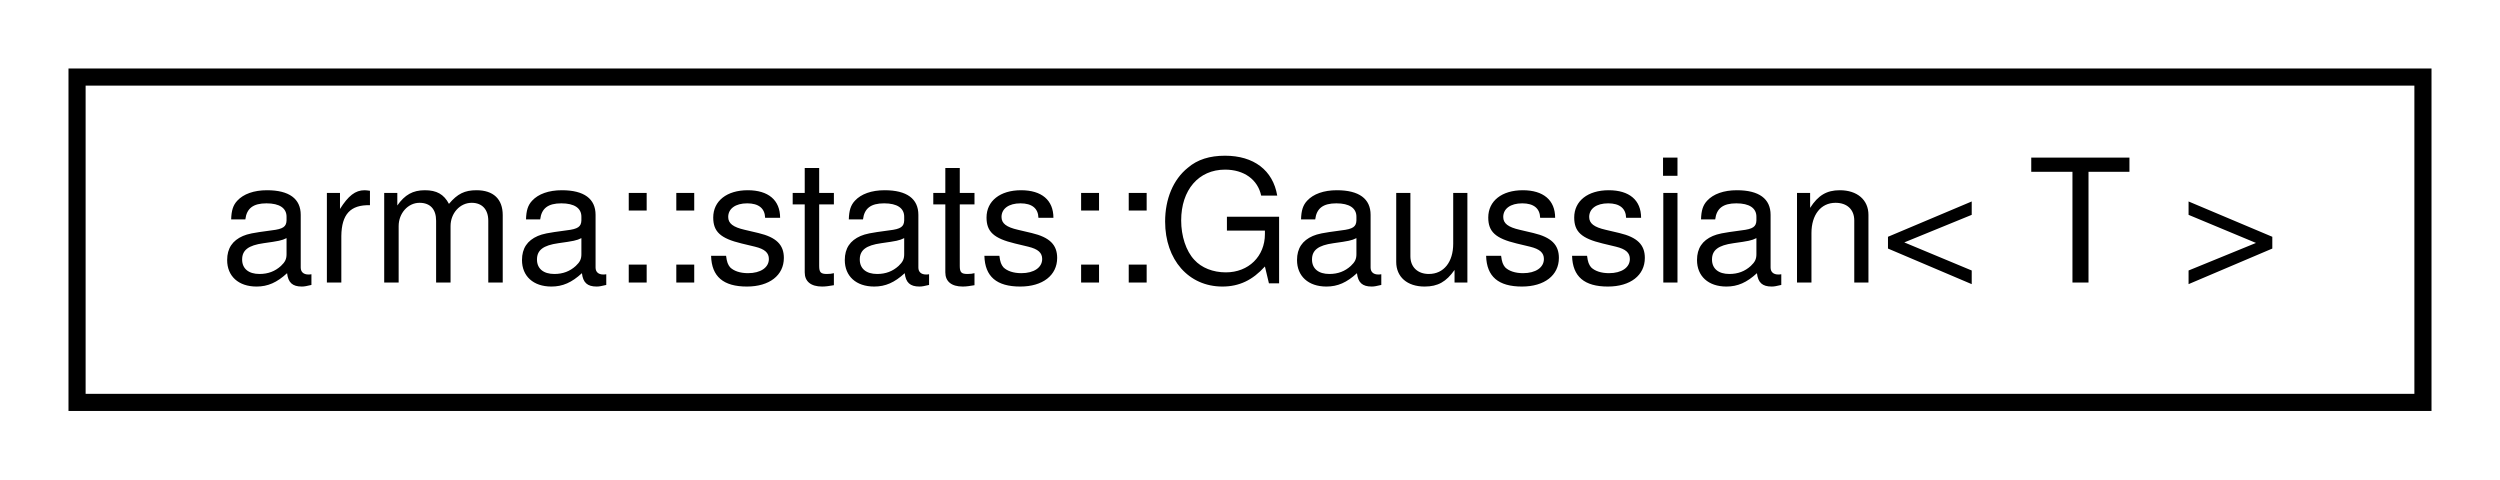
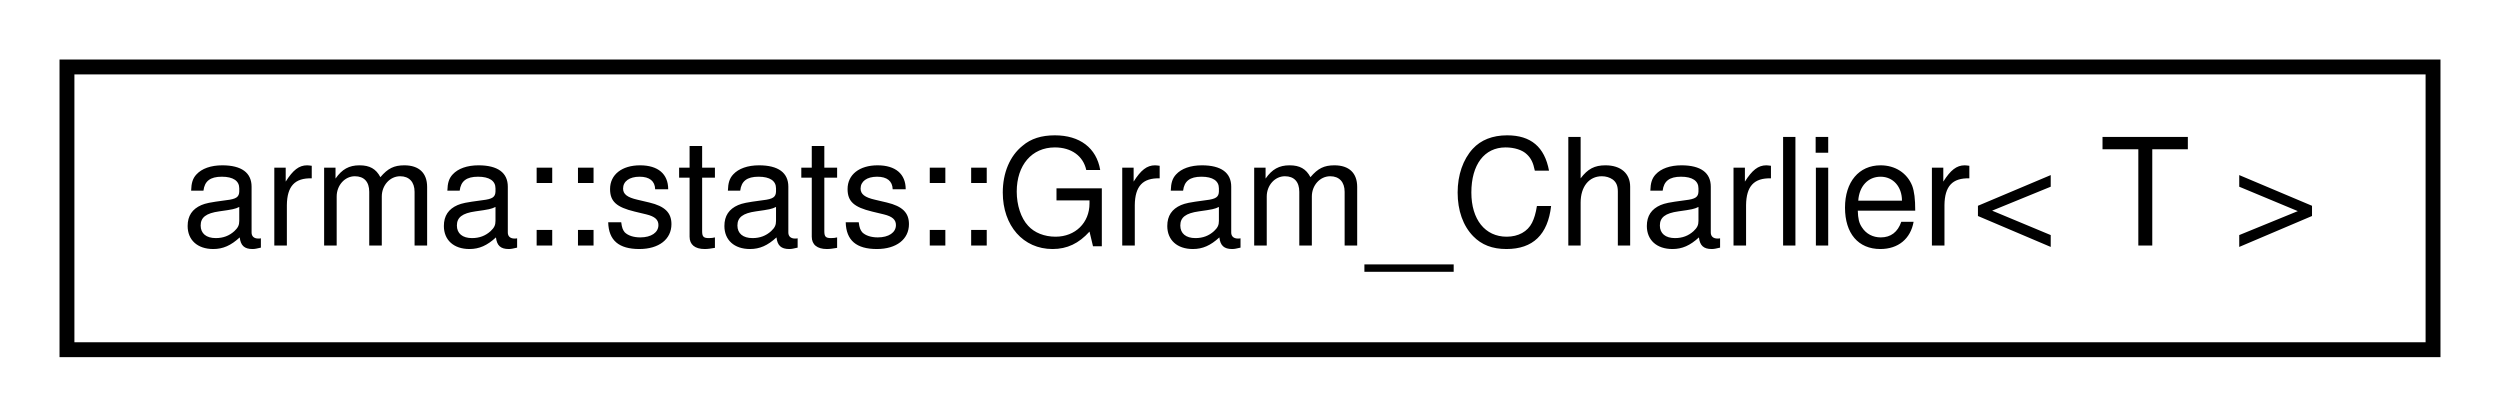
- <svg xmlns="http://www.w3.org/2000/svg" xmlns:xlink="http://www.w3.org/1999/xlink" width="146pt" height="28pt" viewBox="0.00 0.00 146.00 28.00">
+ <svg xmlns="http://www.w3.org/2000/svg" xmlns:xlink="http://www.w3.org/1999/xlink" width="168pt" height="28pt" viewBox="0.00 0.00 168.00 28.00">
  <g id="graph0" class="graph" transform="scale(1 1) rotate(0) translate(4 24)">
    <g id="node1" class="node">
      <g id="a_node1">
-         <a xlink:href="structarma_1_1stats_1_1Gaussian.html" target="_top" xlink:title="Normal distribution. ">
-           <polygon fill="none" stroke="black" points="0.5,-0.5 0.5,-19.5 137.5,-19.5 137.5,-0.5 0.5,-0.5" />
-           <text text-anchor="middle" x="69" y="-7.5" font-family="Helvetica,sans-Serif" font-size="10.00">arma::stats::Gaussian&lt; T &gt;</text>
+         <a xlink:href="classarma_1_1stats_1_1Gram__Charlier.html" target="_top" xlink:title="Skewed normal distribution. ">
+           <polygon fill="none" stroke="black" points="0.5,-0.5 0.5,-19.5 159.5,-19.5 159.5,-0.5 0.5,-0.5" />
+           <text text-anchor="middle" x="80" y="-7.5" font-family="Helvetica,sans-Serif" font-size="10.00">arma::stats::Gram_Charlier&lt; T &gt;</text>
        </a>
      </g>
    </g>
  </g>
</svg>
